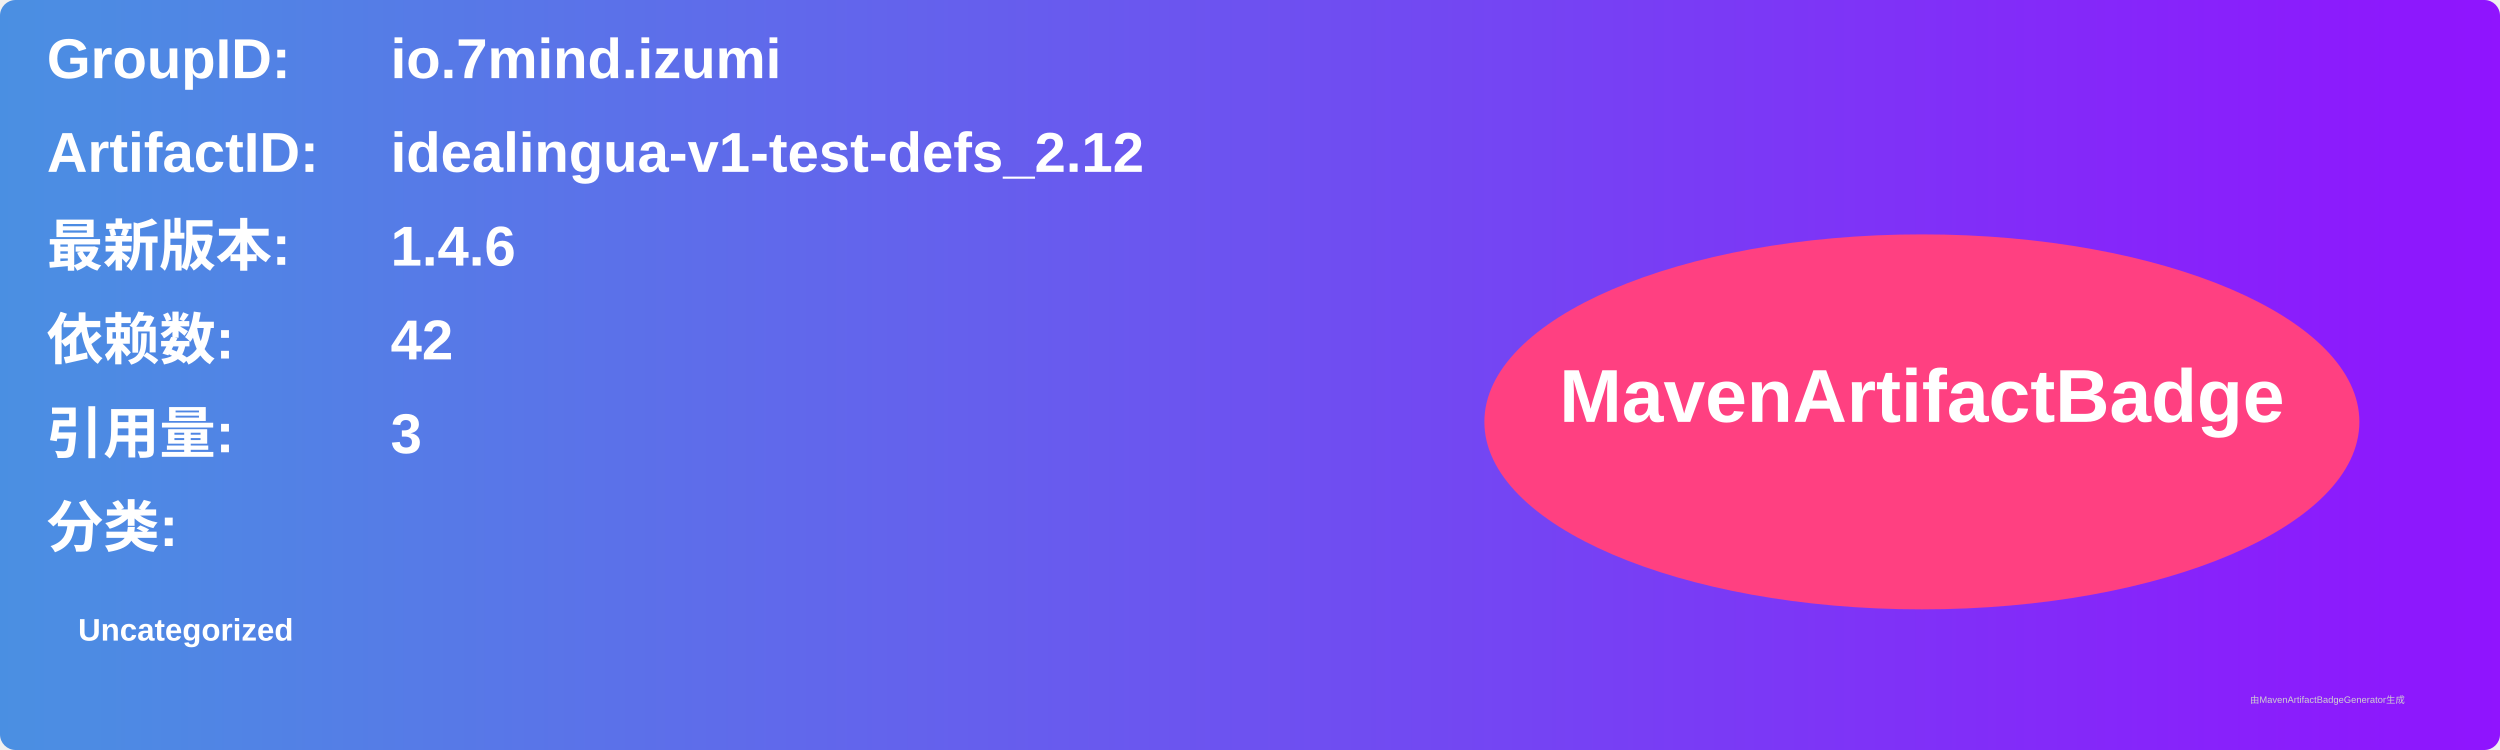
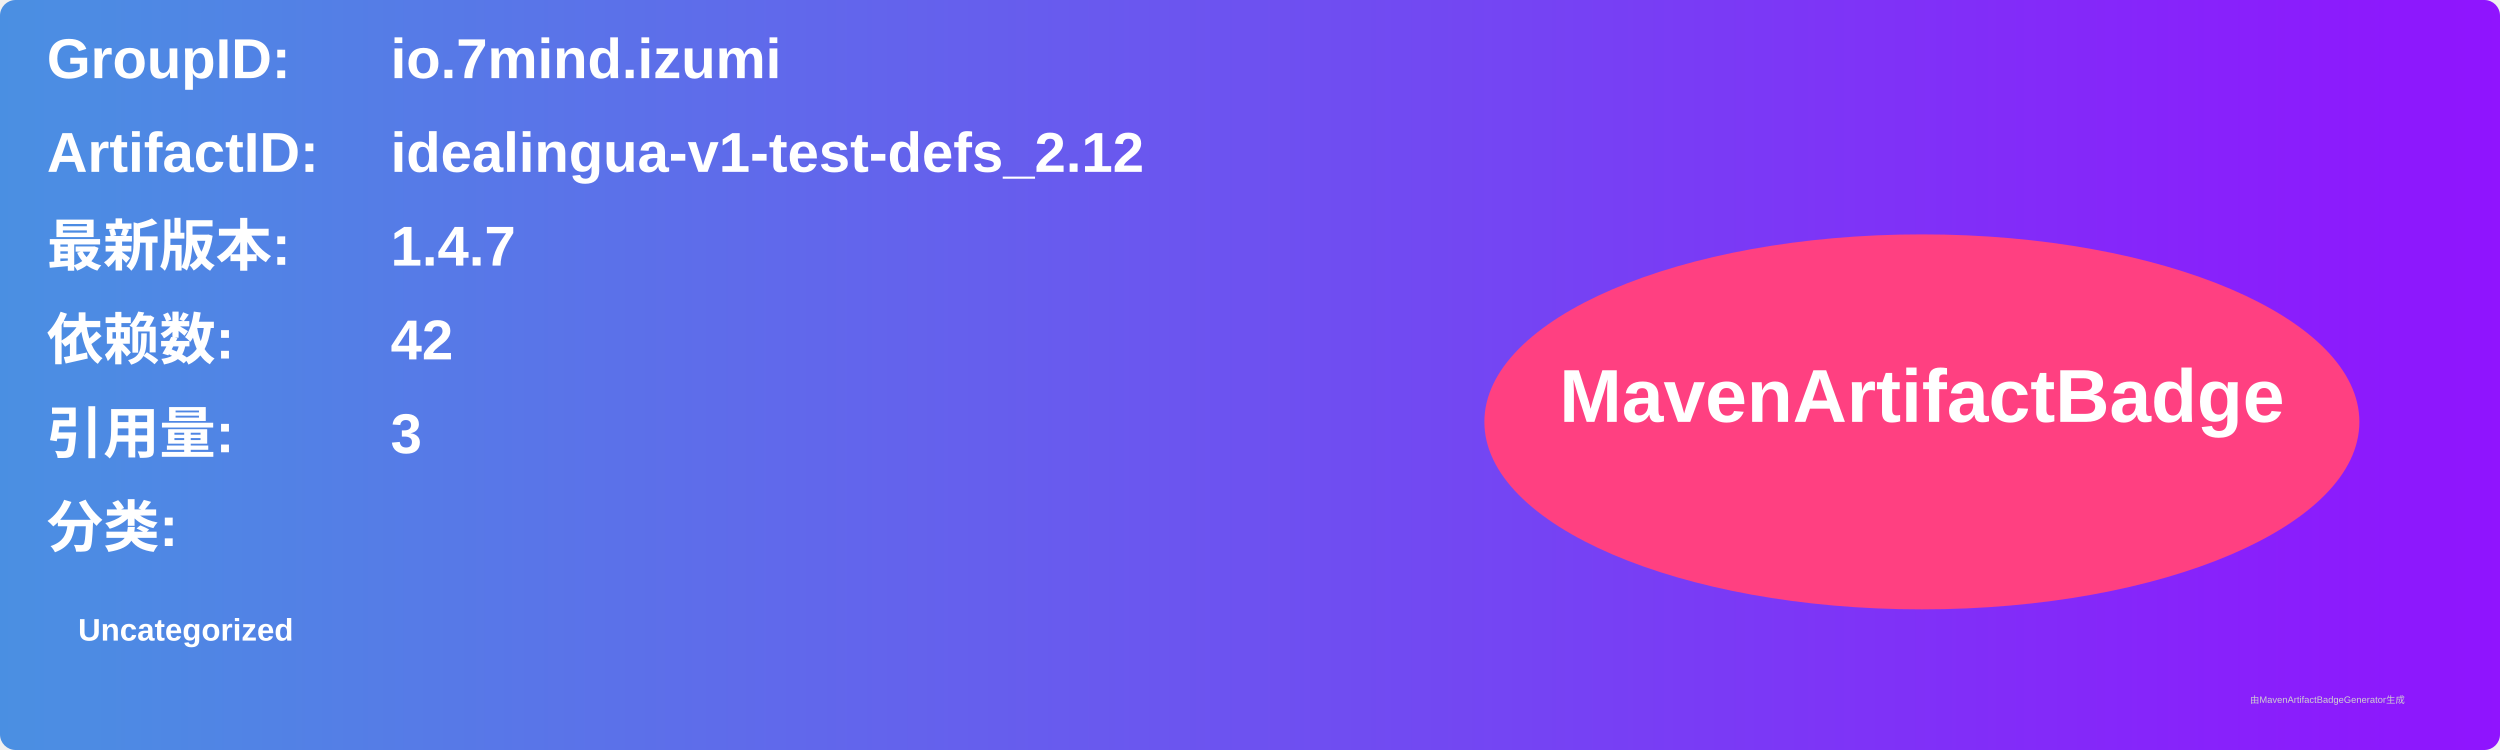
<svg xmlns="http://www.w3.org/2000/svg" width="800" height="240" viewBox="0 0 800 240">
  <linearGradient id="grad" x1="0%" y1="0%" x2="100%" y2="0%">
    <stop offset="0%" stop-color="#4a90e2" />
    <stop offset="100%" stop-color="#9013fe" />
  </linearGradient>
  <rect width="100%" height="100%" rx="5" ry="5" fill="url(#grad)" />
  <g transform="translate(15, 15)">
    <text x="0" y="10" font-family="Arial" font-size="18" fill="white" font-weight="bold" width="260">GroupID:</text>
    <text x="110" y="10" font-family="Arial" font-size="18" fill="white" font-weight="bold" width="460">io.7mind.izumi</text>
    <text x="0" y="40" font-family="Arial" font-size="18" fill="white" font-weight="bold" width="260">ArtifactID:</text>
    <text x="110" y="40" font-family="Arial" font-size="18" fill="white" font-weight="bold" width="460">idealingua-v1-test-defs_2.12</text>
    <text x="0" y="70" font-family="Arial" font-size="18" fill="white" font-weight="bold">最新版本:</text>
    <text x="110" y="70" font-family="Arial" font-size="18" fill="white" font-weight="bold">
-       <tspan font-weight="bold">1.4.6</tspan>
+       <tspan font-weight="bold">1.4.7</tspan>
    </text>
    <text x="0" y="100" font-family="Arial" font-size="18" fill="white" font-weight="bold">依赖数: </text>
    <text x="110" y="100" font-family="Arial" font-size="18" fill="white">
      <tspan font-weight="bold">42</tspan>
    </text>
    <text x="0" y="130" font-family="Arial" font-size="18" fill="white" font-weight="bold">引用量: </text>
    <text x="110" y="130" font-family="Arial" font-size="18" fill="white">
      <tspan font-weight="bold">3</tspan>
    </text>
    <text x="0" y="160" font-family="Arial" font-size="18" fill="white" font-weight="bold">分类:</text>
    <text x="10" y="190" font-family="Arial" font-size="10" fill="white">
      <tspan font-weight="bold">Uncategorized</tspan>
    </text>
    <ellipse cx="600" cy="120" rx="140" ry="60" fill="#ff4081" />
    <text x="600" y="120" text-anchor="middle" font-family="Arial" font-size="24" fill="white" font-weight="bold">MavenArtifactBadge</text>
  </g>
  <text x="720" y="225" font-family="Arial" font-size="3" fill="#d0d0d0">由MavenArtifactBadgeGenerator生成</text>
</svg>
